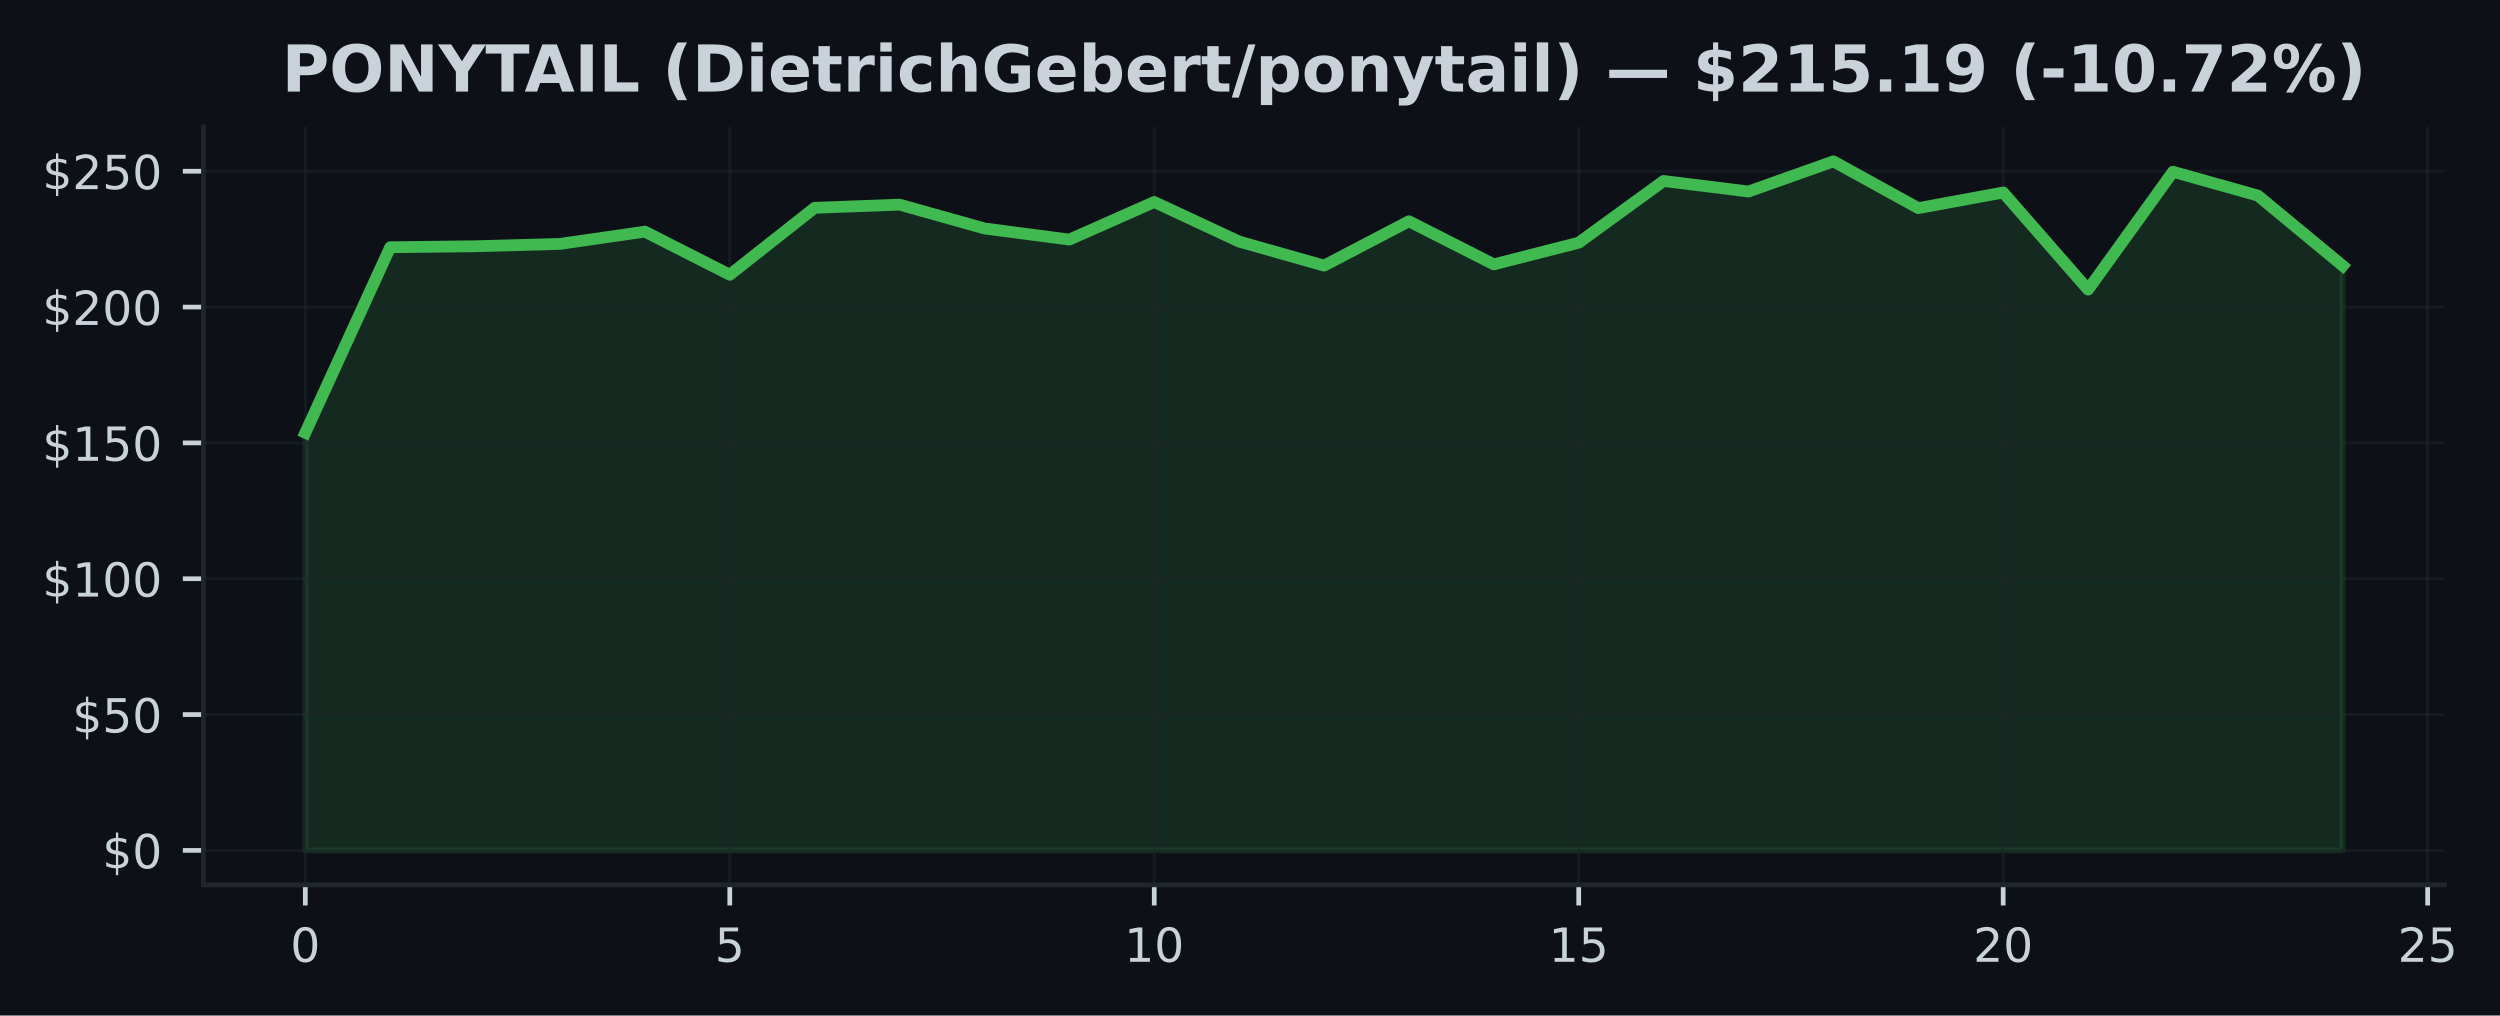
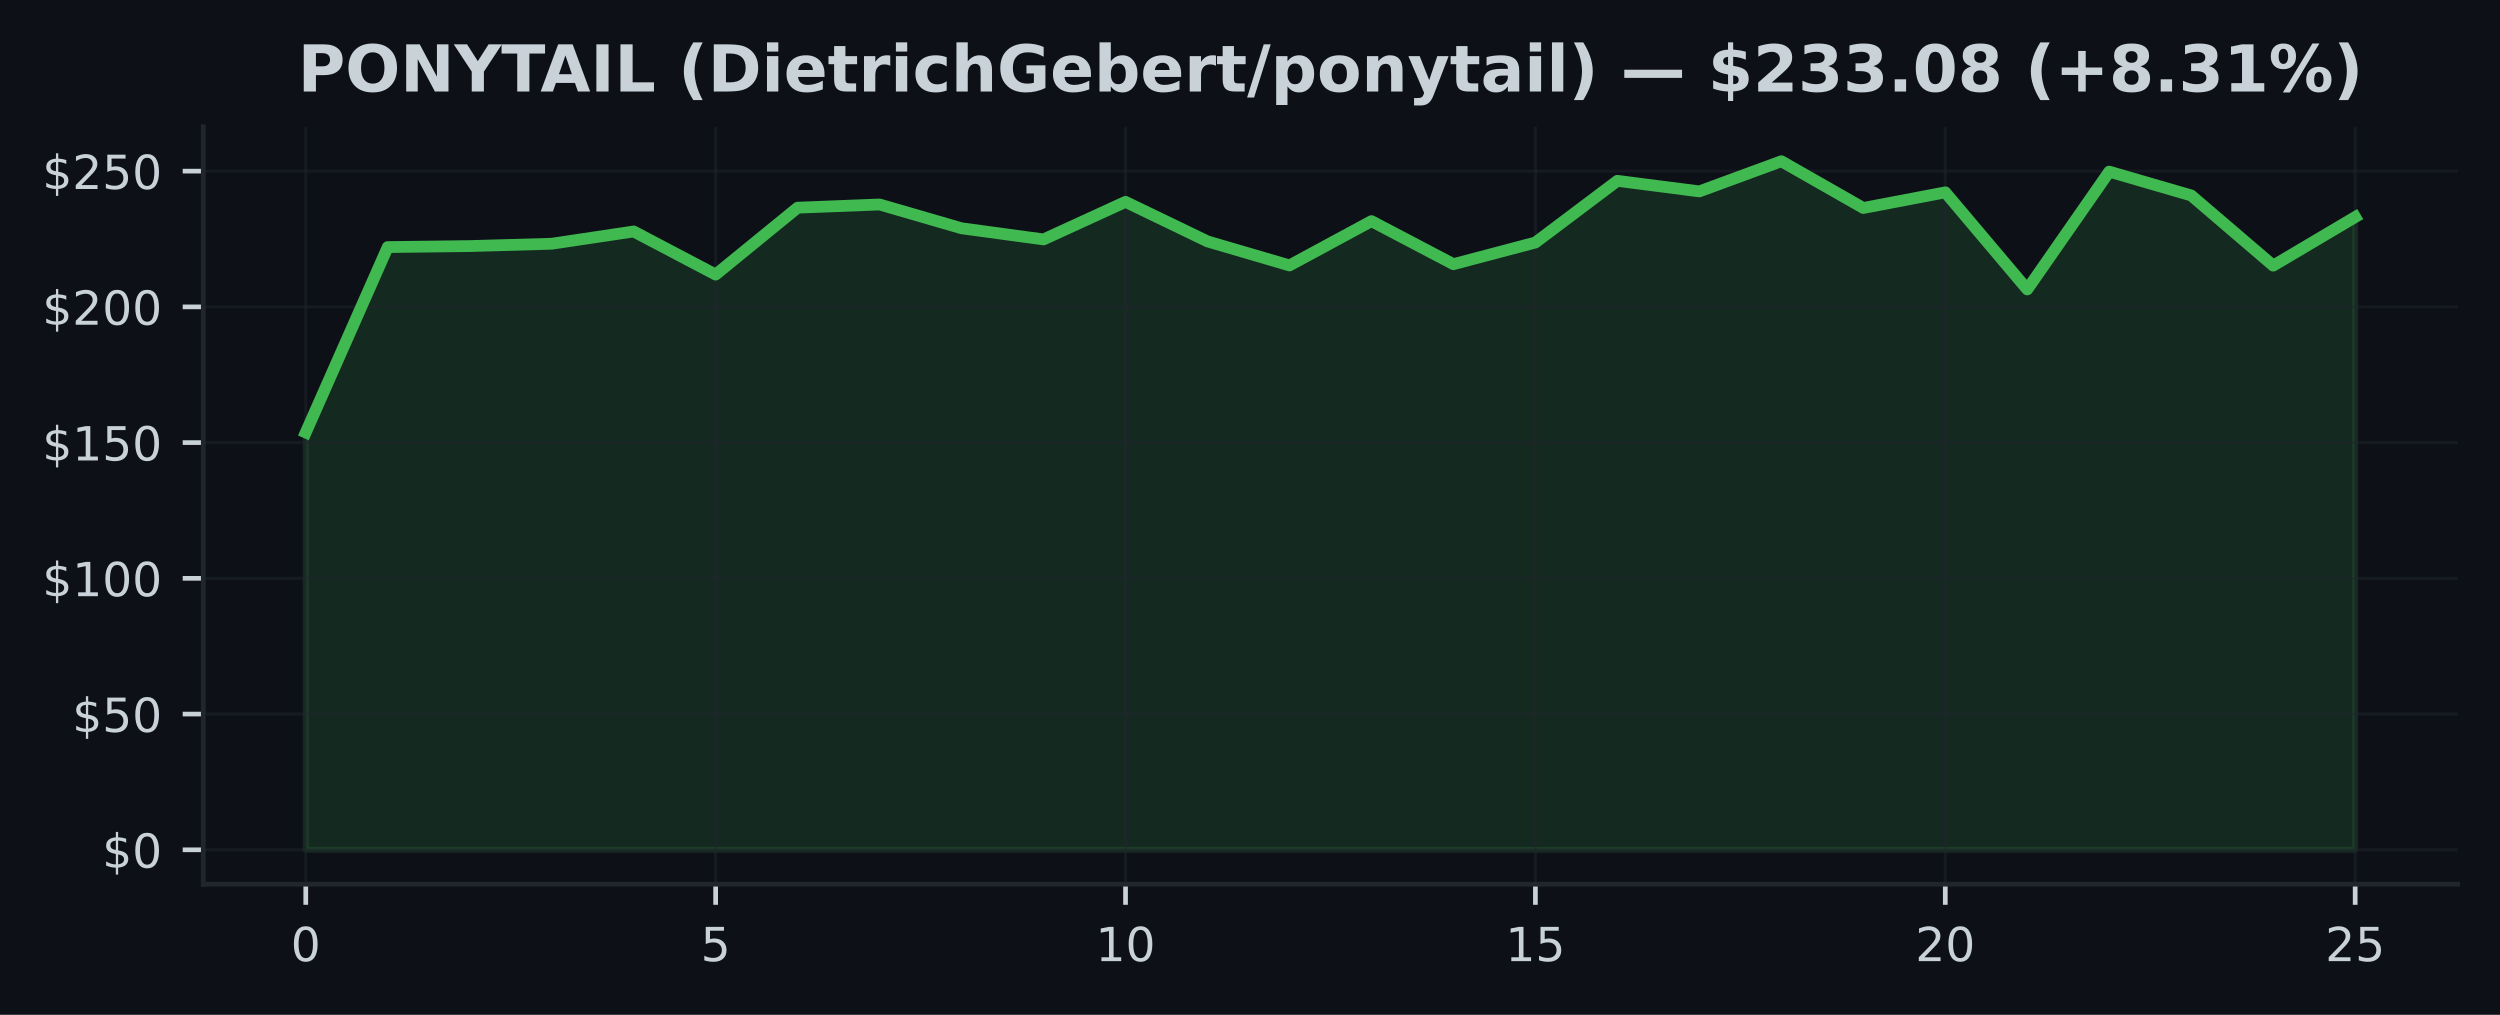
- <svg xmlns="http://www.w3.org/2000/svg" xmlns:xlink="http://www.w3.org/1999/xlink" width="424.702pt" height="172.518pt" viewBox="0 0 424.702 172.518" version="1.1">
+ <svg xmlns="http://www.w3.org/2000/svg" xmlns:xlink="http://www.w3.org/1999/xlink" width="425pt" height="172.518pt" viewBox="0 0 425 172.518" version="1.1">
  <defs>
    <style type="text/css">*{stroke-linejoin: round; stroke-linecap: butt}</style>
  </defs>
  <g id="figure_1">
    <g id="patch_1">
-       <path d="M 0 172.518  L 424.702 172.518  L 424.702 0  L 0 0  z " style="fill: #0d1117" />
+       <path d="M 0 172.518  L 425 172.518  L 425 0  L 0 0  z " style="fill: #0d1117" />
    </g>
    <g id="axes_1">
      <g id="patch_2">
-         <path d="M 34.56 150.318  L 415.296 150.318  L 415.296 21.558  L 34.56 21.558  z " style="fill: #0d1117" />
+         <path d="M 34.56 150.318  L 417.8 150.318  L 417.8 21.558  L 34.56 21.558  z " style="fill: #0d1117" />
      </g>
      <g id="FillBetweenPolyCollection_1">
        <defs>
-           <path id="mb398bb472a" d="M 51.866 -28.053  L 51.866 -98.994  L 66.288 -130.515  L 80.71 -130.685  L 95.132 -131.082  L 109.554 -133.168  L 123.975 -125.84  L 138.397 -137.211  L 152.819 -137.756  L 167.241 -133.708  L 181.663 -131.816  L 196.085 -138.203  L 210.506 -131.479  L 224.928 -127.395  L 239.35 -134.927  L 253.772 -127.607  L 268.194 -131.29  L 282.616 -141.775  L 297.037 -139.98  L 311.459 -145.107  L 325.881 -137.16  L 340.303 -139.818  L 354.725 -123.32  L 369.147 -143.34  L 383.568 -139.292  L 397.99 -127.363  L 397.99 -28.053  L 397.99 -28.053  L 383.568 -28.053  L 369.147 -28.053  L 354.725 -28.053  L 340.303 -28.053  L 325.881 -28.053  L 311.459 -28.053  L 297.037 -28.053  L 282.616 -28.053  L 268.194 -28.053  L 253.772 -28.053  L 239.35 -28.053  L 224.928 -28.053  L 210.506 -28.053  L 196.085 -28.053  L 181.663 -28.053  L 167.241 -28.053  L 152.819 -28.053  L 138.397 -28.053  L 123.975 -28.053  L 109.554 -28.053  L 95.132 -28.053  L 80.71 -28.053  L 66.288 -28.053  L 51.866 -28.053  z " style="stroke: #3fb950; stroke-opacity: 0.15" />
+           <path id="ma2fe8110a2" d="M 51.98 -28.053  L 51.98 -98.994  L 65.916 -130.515  L 79.852 -130.685  L 93.788 -131.082  L 107.724 -133.168  L 121.66 -125.84  L 135.596 -137.211  L 149.532 -137.756  L 163.468 -133.708  L 177.404 -131.816  L 191.34 -138.203  L 205.276 -131.479  L 219.212 -127.395  L 233.148 -134.927  L 247.084 -127.607  L 261.02 -131.29  L 274.956 -141.775  L 288.892 -139.98  L 302.828 -145.107  L 316.764 -137.16  L 330.7 -139.818  L 344.636 -123.32  L 358.572 -143.34  L 372.508 -139.292  L 386.444 -127.363  L 400.38 -135.619  L 400.38 -28.053  L 400.38 -28.053  L 386.444 -28.053  L 372.508 -28.053  L 358.572 -28.053  L 344.636 -28.053  L 330.7 -28.053  L 316.764 -28.053  L 302.828 -28.053  L 288.892 -28.053  L 274.956 -28.053  L 261.02 -28.053  L 247.084 -28.053  L 233.148 -28.053  L 219.212 -28.053  L 205.276 -28.053  L 191.34 -28.053  L 177.404 -28.053  L 163.468 -28.053  L 149.532 -28.053  L 135.596 -28.053  L 121.66 -28.053  L 107.724 -28.053  L 93.788 -28.053  L 79.852 -28.053  L 65.916 -28.053  L 51.98 -28.053  z " style="stroke: #3fb950; stroke-opacity: 0.15" />
        </defs>
-         <g clip-path="url(#pd5ff53cd64)">
-           <use xlink:href="#mb398bb472a" x="0" y="172.518" style="fill: #3fb950; fill-opacity: 0.15; stroke: #3fb950; stroke-opacity: 0.15" />
+         <g clip-path="url(#p211e95f06f)">
+           <use xlink:href="#ma2fe8110a2" x="0" y="172.518" style="fill: #3fb950; fill-opacity: 0.15; stroke: #3fb950; stroke-opacity: 0.15" />
        </g>
      </g>
      <g id="matplotlib.axis_1">
        <g id="xtick_1">
          <g id="line2d_1">
-             <path d="M 51.866 150.318  L 51.866 21.558  " clip-path="url(#pd5ff53cd64)" style="fill: none; stroke: #21262d; stroke-opacity: 0.5; stroke-width: 0.5; stroke-linecap: square" />
+             <path d="M 51.98 150.318  L 51.98 21.558  " clip-path="url(#p211e95f06f)" style="fill: none; stroke: #21262d; stroke-opacity: 0.5; stroke-width: 0.5; stroke-linecap: square" />
          </g>
          <g id="line2d_2">
            <defs>
-               <path id="m4cfec2825e" d="M 0 0  L 0 3.5  " style="stroke: #c9d1d9; stroke-width: 0.8" />
+               <path id="m770088b893" d="M 0 0  L 0 3.5  " style="stroke: #c9d1d9; stroke-width: 0.8" />
            </defs>
            <g>
-               <use xlink:href="#m4cfec2825e" x="51.866" y="150.318" style="fill: #c9d1d9; stroke: #c9d1d9; stroke-width: 0.8" />
+               <use xlink:href="#m770088b893" x="51.98" y="150.318" style="fill: #c9d1d9; stroke: #c9d1d9; stroke-width: 0.8" />
            </g>
          </g>
          <g id="text_1">
-             <g style="fill: #c9d1d9" transform="translate(49.3212 163.3964) scale(0.08 -0.08)">
+             <g style="fill: #c9d1d9" transform="translate(49.435 163.3964) scale(0.08 -0.08)">
              <defs>
                <path id="DejaVuSans-13" d="M 2034 4250  Q 1547 4250 1301 3770  Q 1056 3291 1056 2328  Q 1056 1369 1301 889  Q 1547 409 2034 409  Q 2525 409 2770 889  Q 3016 1369 3016 2328  Q 3016 3291 2770 3770  Q 2525 4250 2034 4250  z M 2034 4750  Q 2819 4750 3233 4129  Q 3647 3509 3647 2328  Q 3647 1150 3233 529  Q 2819 -91 2034 -91  Q 1250 -91 836 529  Q 422 1150 422 2328  Q 422 3509 836 4129  Q 1250 4750 2034 4750  z " transform="scale(0.015625)" />
              </defs>
              <use xlink:href="#DejaVuSans-13" />
            </g>
          </g>
        </g>
        <g id="xtick_2">
          <g id="line2d_3">
-             <path d="M 123.975 150.318  L 123.975 21.558  " clip-path="url(#pd5ff53cd64)" style="fill: none; stroke: #21262d; stroke-opacity: 0.5; stroke-width: 0.5; stroke-linecap: square" />
+             <path d="M 121.66 150.318  L 121.66 21.558  " clip-path="url(#p211e95f06f)" style="fill: none; stroke: #21262d; stroke-opacity: 0.5; stroke-width: 0.5; stroke-linecap: square" />
          </g>
          <g id="line2d_4">
            <g>
-               <use xlink:href="#m4cfec2825e" x="123.975" y="150.318" style="fill: #c9d1d9; stroke: #c9d1d9; stroke-width: 0.8" />
+               <use xlink:href="#m770088b893" x="121.66" y="150.318" style="fill: #c9d1d9; stroke: #c9d1d9; stroke-width: 0.8" />
            </g>
          </g>
          <g id="text_2">
-             <g style="fill: #c9d1d9" transform="translate(121.4304 163.3964) scale(0.08 -0.08)">
+             <g style="fill: #c9d1d9" transform="translate(119.115 163.3964) scale(0.08 -0.08)">
              <defs>
                <path id="DejaVuSans-18" d="M 691 4666  L 3169 4666  L 3169 4134  L 1269 4134  L 1269 2991  Q 1406 3038 1543 3061  Q 1681 3084 1819 3084  Q 2600 3084 3056 2656  Q 3513 2228 3513 1497  Q 3513 744 3044 326  Q 2575 -91 1722 -91  Q 1428 -91 1123 -41  Q 819 9 494 109  L 494 744  Q 775 591 1075 516  Q 1375 441 1709 441  Q 2250 441 2565 725  Q 2881 1009 2881 1497  Q 2881 1984 2565 2268  Q 2250 2553 1709 2553  Q 1456 2553 1204 2497  Q 953 2441 691 2322  L 691 4666  z " transform="scale(0.015625)" />
              </defs>
              <use xlink:href="#DejaVuSans-18" />
            </g>
          </g>
        </g>
        <g id="xtick_3">
          <g id="line2d_5">
-             <path d="M 196.085 150.318  L 196.085 21.558  " clip-path="url(#pd5ff53cd64)" style="fill: none; stroke: #21262d; stroke-opacity: 0.5; stroke-width: 0.5; stroke-linecap: square" />
+             <path d="M 191.34 150.318  L 191.34 21.558  " clip-path="url(#p211e95f06f)" style="fill: none; stroke: #21262d; stroke-opacity: 0.5; stroke-width: 0.5; stroke-linecap: square" />
          </g>
          <g id="line2d_6">
            <g>
-               <use xlink:href="#m4cfec2825e" x="196.085" y="150.318" style="fill: #c9d1d9; stroke: #c9d1d9; stroke-width: 0.8" />
+               <use xlink:href="#m770088b893" x="191.34" y="150.318" style="fill: #c9d1d9; stroke: #c9d1d9; stroke-width: 0.8" />
            </g>
          </g>
          <g id="text_3">
-             <g style="fill: #c9d1d9" transform="translate(190.9945 163.3964) scale(0.08 -0.08)">
+             <g style="fill: #c9d1d9" transform="translate(186.25 163.3964) scale(0.08 -0.08)">
              <defs>
                <path id="DejaVuSans-14" d="M 794 531  L 1825 531  L 1825 4091  L 703 3866  L 703 4441  L 1819 4666  L 2450 4666  L 2450 531  L 3481 531  L 3481 0  L 794 0  L 794 531  z " transform="scale(0.015625)" />
              </defs>
              <use xlink:href="#DejaVuSans-14" />
              <use xlink:href="#DejaVuSans-13" transform="translate(63.625 0)" />
            </g>
          </g>
        </g>
        <g id="xtick_4">
          <g id="line2d_7">
-             <path d="M 268.194 150.318  L 268.194 21.558  " clip-path="url(#pd5ff53cd64)" style="fill: none; stroke: #21262d; stroke-opacity: 0.5; stroke-width: 0.5; stroke-linecap: square" />
+             <path d="M 261.02 150.318  L 261.02 21.558  " clip-path="url(#p211e95f06f)" style="fill: none; stroke: #21262d; stroke-opacity: 0.5; stroke-width: 0.5; stroke-linecap: square" />
          </g>
          <g id="line2d_8">
            <g>
-               <use xlink:href="#m4cfec2825e" x="268.194" y="150.318" style="fill: #c9d1d9; stroke: #c9d1d9; stroke-width: 0.8" />
+               <use xlink:href="#m770088b893" x="261.02" y="150.318" style="fill: #c9d1d9; stroke: #c9d1d9; stroke-width: 0.8" />
            </g>
          </g>
          <g id="text_4">
-             <g style="fill: #c9d1d9" transform="translate(263.1037 163.3964) scale(0.08 -0.08)">
+             <g style="fill: #c9d1d9" transform="translate(255.93 163.3964) scale(0.08 -0.08)">
              <use xlink:href="#DejaVuSans-14" />
              <use xlink:href="#DejaVuSans-18" transform="translate(63.625 0)" />
            </g>
          </g>
        </g>
        <g id="xtick_5">
          <g id="line2d_9">
-             <path d="M 340.303 150.318  L 340.303 21.558  " clip-path="url(#pd5ff53cd64)" style="fill: none; stroke: #21262d; stroke-opacity: 0.5; stroke-width: 0.5; stroke-linecap: square" />
+             <path d="M 330.7 150.318  L 330.7 21.558  " clip-path="url(#p211e95f06f)" style="fill: none; stroke: #21262d; stroke-opacity: 0.5; stroke-width: 0.5; stroke-linecap: square" />
          </g>
          <g id="line2d_10">
            <g>
-               <use xlink:href="#m4cfec2825e" x="340.303" y="150.318" style="fill: #c9d1d9; stroke: #c9d1d9; stroke-width: 0.8" />
+               <use xlink:href="#m770088b893" x="330.7" y="150.318" style="fill: #c9d1d9; stroke: #c9d1d9; stroke-width: 0.8" />
            </g>
          </g>
          <g id="text_5">
-             <g style="fill: #c9d1d9" transform="translate(335.2128 163.3964) scale(0.08 -0.08)">
+             <g style="fill: #c9d1d9" transform="translate(325.61 163.3964) scale(0.08 -0.08)">
              <defs>
                <path id="DejaVuSans-15" d="M 1228 531  L 3431 531  L 3431 0  L 469 0  L 469 531  Q 828 903 1448 1529  Q 2069 2156 2228 2338  Q 2531 2678 2651 2914  Q 2772 3150 2772 3378  Q 2772 3750 2511 3984  Q 2250 4219 1831 4219  Q 1534 4219 1204 4116  Q 875 4013 500 3803  L 500 4441  Q 881 4594 1212 4672  Q 1544 4750 1819 4750  Q 2544 4750 2975 4387  Q 3406 4025 3406 3419  Q 3406 3131 3298 2873  Q 3191 2616 2906 2266  Q 2828 2175 2409 1742  Q 1991 1309 1228 531  z " transform="scale(0.015625)" />
              </defs>
              <use xlink:href="#DejaVuSans-15" />
              <use xlink:href="#DejaVuSans-13" transform="translate(63.625 0)" />
            </g>
          </g>
        </g>
        <g id="xtick_6">
          <g id="line2d_11">
-             <path d="M 412.412 150.318  L 412.412 21.558  " clip-path="url(#pd5ff53cd64)" style="fill: none; stroke: #21262d; stroke-opacity: 0.5; stroke-width: 0.5; stroke-linecap: square" />
+             <path d="M 400.38 150.318  L 400.38 21.558  " clip-path="url(#p211e95f06f)" style="fill: none; stroke: #21262d; stroke-opacity: 0.5; stroke-width: 0.5; stroke-linecap: square" />
          </g>
          <g id="line2d_12">
            <g>
-               <use xlink:href="#m4cfec2825e" x="412.412" y="150.318" style="fill: #c9d1d9; stroke: #c9d1d9; stroke-width: 0.8" />
+               <use xlink:href="#m770088b893" x="400.38" y="150.318" style="fill: #c9d1d9; stroke: #c9d1d9; stroke-width: 0.8" />
            </g>
          </g>
          <g id="text_6">
-             <g style="fill: #c9d1d9" transform="translate(407.322 163.3964) scale(0.08 -0.08)">
+             <g style="fill: #c9d1d9" transform="translate(395.29 163.3964) scale(0.08 -0.08)">
              <use xlink:href="#DejaVuSans-15" />
              <use xlink:href="#DejaVuSans-18" transform="translate(63.625 0)" />
            </g>
          </g>
        </g>
      </g>
      <g id="matplotlib.axis_2">
        <g id="ytick_1">
          <g id="line2d_13">
-             <path d="M 34.56 144.466  L 415.296 144.466  " clip-path="url(#pd5ff53cd64)" style="fill: none; stroke: #21262d; stroke-opacity: 0.5; stroke-width: 0.5; stroke-linecap: square" />
+             <path d="M 34.56 144.466  L 417.8 144.466  " clip-path="url(#p211e95f06f)" style="fill: none; stroke: #21262d; stroke-opacity: 0.5; stroke-width: 0.5; stroke-linecap: square" />
          </g>
          <g id="line2d_14">
            <defs>
-               <path id="mc5ce9ca062" d="M 0 0  L -3.5 0  " style="stroke: #c9d1d9; stroke-width: 0.8" />
+               <path id="m7b5a1f2871" d="M 0 0  L -3.5 0  " style="stroke: #c9d1d9; stroke-width: 0.8" />
            </defs>
            <g>
-               <use xlink:href="#mc5ce9ca062" x="34.56" y="144.466" style="fill: #c9d1d9; stroke: #c9d1d9; stroke-width: 0.8" />
+               <use xlink:href="#m7b5a1f2871" x="34.56" y="144.466" style="fill: #c9d1d9; stroke: #c9d1d9; stroke-width: 0.8" />
            </g>
          </g>
          <g id="text_7">
            <g style="fill: #c9d1d9" transform="translate(17.38 147.5049) scale(0.08 -0.08)">
              <defs>
                <path id="DejaVuSans-7" d="M 2163 -941  L 1850 -941  L 1847 0  Q 1519 6 1191 76  Q 863 147 531 288  L 531 850  Q 850 650 1176 548  Q 1503 447 1850 444  L 1850 1869  Q 1159 1981 845 2250  Q 531 2519 531 2988  Q 531 3497 872 3790  Q 1213 4084 1850 4128  L 1850 4863  L 2163 4863  L 2163 4138  Q 2453 4125 2725 4076  Q 2997 4028 3256 3944  L 3256 3397  Q 2997 3528 2723 3600  Q 2450 3672 2163 3684  L 2163 2350  Q 2872 2241 3206 1959  Q 3541 1678 3541 1191  Q 3541 663 3186 358  Q 2831 53 2163 6  L 2163 -941  z M 1850 2406  L 1850 3688  Q 1488 3647 1297 3481  Q 1106 3316 1106 3041  Q 1106 2772 1282 2622  Q 1459 2472 1850 2406  z M 2163 1806  L 2163 453  Q 2559 506 2761 678  Q 2963 850 2963 1131  Q 2963 1406 2770 1568  Q 2578 1731 2163 1806  z " transform="scale(0.015625)" />
              </defs>
              <use xlink:href="#DejaVuSans-7" />
              <use xlink:href="#DejaVuSans-13" transform="translate(63.625 0)" />
            </g>
          </g>
        </g>
        <g id="ytick_2">
          <g id="line2d_15">
-             <path d="M 34.56 121.391  L 415.296 121.391  " clip-path="url(#pd5ff53cd64)" style="fill: none; stroke: #21262d; stroke-opacity: 0.5; stroke-width: 0.5; stroke-linecap: square" />
+             <path d="M 34.56 121.391  L 417.8 121.391  " clip-path="url(#p211e95f06f)" style="fill: none; stroke: #21262d; stroke-opacity: 0.5; stroke-width: 0.5; stroke-linecap: square" />
          </g>
          <g id="line2d_16">
            <g>
-               <use xlink:href="#mc5ce9ca062" x="34.56" y="121.391" style="fill: #c9d1d9; stroke: #c9d1d9; stroke-width: 0.8" />
+               <use xlink:href="#m7b5a1f2871" x="34.56" y="121.391" style="fill: #c9d1d9; stroke: #c9d1d9; stroke-width: 0.8" />
            </g>
          </g>
          <g id="text_8">
            <g style="fill: #c9d1d9" transform="translate(12.29 124.43) scale(0.08 -0.08)">
              <use xlink:href="#DejaVuSans-7" />
              <use xlink:href="#DejaVuSans-18" transform="translate(63.625 0)" />
              <use xlink:href="#DejaVuSans-13" transform="translate(127.25 0)" />
            </g>
          </g>
        </g>
        <g id="ytick_3">
          <g id="line2d_17">
-             <path d="M 34.56 98.316  L 415.296 98.316  " clip-path="url(#pd5ff53cd64)" style="fill: none; stroke: #21262d; stroke-opacity: 0.5; stroke-width: 0.5; stroke-linecap: square" />
+             <path d="M 34.56 98.316  L 417.8 98.316  " clip-path="url(#p211e95f06f)" style="fill: none; stroke: #21262d; stroke-opacity: 0.5; stroke-width: 0.5; stroke-linecap: square" />
          </g>
          <g id="line2d_18">
            <g>
-               <use xlink:href="#mc5ce9ca062" x="34.56" y="98.316" style="fill: #c9d1d9; stroke: #c9d1d9; stroke-width: 0.8" />
+               <use xlink:href="#m7b5a1f2871" x="34.56" y="98.316" style="fill: #c9d1d9; stroke: #c9d1d9; stroke-width: 0.8" />
            </g>
          </g>
          <g id="text_9">
            <g style="fill: #c9d1d9" transform="translate(7.2 101.3551) scale(0.08 -0.08)">
              <use xlink:href="#DejaVuSans-7" />
              <use xlink:href="#DejaVuSans-14" transform="translate(63.625 0)" />
              <use xlink:href="#DejaVuSans-13" transform="translate(127.25 0)" />
              <use xlink:href="#DejaVuSans-13" transform="translate(190.875 0)" />
            </g>
          </g>
        </g>
        <g id="ytick_4">
          <g id="line2d_19">
-             <path d="M 34.56 75.241  L 415.296 75.241  " clip-path="url(#pd5ff53cd64)" style="fill: none; stroke: #21262d; stroke-opacity: 0.5; stroke-width: 0.5; stroke-linecap: square" />
+             <path d="M 34.56 75.241  L 417.8 75.241  " clip-path="url(#p211e95f06f)" style="fill: none; stroke: #21262d; stroke-opacity: 0.5; stroke-width: 0.5; stroke-linecap: square" />
          </g>
          <g id="line2d_20">
            <g>
-               <use xlink:href="#mc5ce9ca062" x="34.56" y="75.241" style="fill: #c9d1d9; stroke: #c9d1d9; stroke-width: 0.8" />
+               <use xlink:href="#m7b5a1f2871" x="34.56" y="75.241" style="fill: #c9d1d9; stroke: #c9d1d9; stroke-width: 0.8" />
            </g>
          </g>
          <g id="text_10">
            <g style="fill: #c9d1d9" transform="translate(7.2 78.28011) scale(0.08 -0.08)">
              <use xlink:href="#DejaVuSans-7" />
              <use xlink:href="#DejaVuSans-14" transform="translate(63.625 0)" />
              <use xlink:href="#DejaVuSans-18" transform="translate(127.25 0)" />
              <use xlink:href="#DejaVuSans-13" transform="translate(190.875 0)" />
            </g>
          </g>
        </g>
        <g id="ytick_5">
          <g id="line2d_21">
-             <path d="M 34.56 52.166  L 415.296 52.166  " clip-path="url(#pd5ff53cd64)" style="fill: none; stroke: #21262d; stroke-opacity: 0.5; stroke-width: 0.5; stroke-linecap: square" />
+             <path d="M 34.56 52.166  L 417.8 52.166  " clip-path="url(#p211e95f06f)" style="fill: none; stroke: #21262d; stroke-opacity: 0.5; stroke-width: 0.5; stroke-linecap: square" />
          </g>
          <g id="line2d_22">
            <g>
-               <use xlink:href="#mc5ce9ca062" x="34.56" y="52.166" style="fill: #c9d1d9; stroke: #c9d1d9; stroke-width: 0.8" />
+               <use xlink:href="#m7b5a1f2871" x="34.56" y="52.166" style="fill: #c9d1d9; stroke: #c9d1d9; stroke-width: 0.8" />
            </g>
          </g>
          <g id="text_11">
            <g style="fill: #c9d1d9" transform="translate(7.2 55.20518) scale(0.08 -0.08)">
              <use xlink:href="#DejaVuSans-7" />
              <use xlink:href="#DejaVuSans-15" transform="translate(63.625 0)" />
              <use xlink:href="#DejaVuSans-13" transform="translate(127.25 0)" />
              <use xlink:href="#DejaVuSans-13" transform="translate(190.875 0)" />
            </g>
          </g>
        </g>
        <g id="ytick_6">
          <g id="line2d_23">
-             <path d="M 34.56 29.091  L 415.296 29.091  " clip-path="url(#pd5ff53cd64)" style="fill: none; stroke: #21262d; stroke-opacity: 0.5; stroke-width: 0.5; stroke-linecap: square" />
+             <path d="M 34.56 29.091  L 417.8 29.091  " clip-path="url(#p211e95f06f)" style="fill: none; stroke: #21262d; stroke-opacity: 0.5; stroke-width: 0.5; stroke-linecap: square" />
          </g>
          <g id="line2d_24">
            <g>
-               <use xlink:href="#mc5ce9ca062" x="34.56" y="29.091" style="fill: #c9d1d9; stroke: #c9d1d9; stroke-width: 0.8" />
+               <use xlink:href="#m7b5a1f2871" x="34.56" y="29.091" style="fill: #c9d1d9; stroke: #c9d1d9; stroke-width: 0.8" />
            </g>
          </g>
          <g id="text_12">
            <g style="fill: #c9d1d9" transform="translate(7.2 32.13024) scale(0.08 -0.08)">
              <use xlink:href="#DejaVuSans-7" />
              <use xlink:href="#DejaVuSans-15" transform="translate(63.625 0)" />
              <use xlink:href="#DejaVuSans-18" transform="translate(127.25 0)" />
              <use xlink:href="#DejaVuSans-13" transform="translate(190.875 0)" />
            </g>
          </g>
        </g>
      </g>
      <g id="line2d_25">
-         <path d="M 51.866 73.524  L 66.288 42.004  L 80.71 41.833  L 95.132 41.436  L 109.554 39.35  L 123.975 46.679  L 138.397 35.307  L 152.819 34.763  L 167.241 38.81  L 181.663 40.702  L 196.085 34.315  L 210.506 41.039  L 224.928 45.123  L 239.35 37.592  L 253.772 44.911  L 268.194 41.228  L 282.616 30.743  L 297.037 32.538  L 311.459 27.411  L 325.881 35.358  L 340.303 32.7  L 354.725 49.198  L 369.147 29.179  L 383.568 33.226  L 397.99 45.156  " clip-path="url(#pd5ff53cd64)" style="fill: none; stroke: #3fb950; stroke-width: 2; stroke-linecap: square" />
+         <path d="M 51.98 73.524  L 65.916 42.004  L 79.852 41.833  L 93.788 41.436  L 107.724 39.35  L 121.66 46.679  L 135.596 35.307  L 149.532 34.763  L 163.468 38.81  L 177.404 40.702  L 191.34 34.315  L 205.276 41.039  L 219.212 45.123  L 233.148 37.592  L 247.084 44.911  L 261.02 41.228  L 274.956 30.743  L 288.892 32.538  L 302.828 27.411  L 316.764 35.358  L 330.7 32.7  L 344.636 49.198  L 358.572 29.179  L 372.508 33.226  L 386.444 45.156  L 400.38 36.899  " clip-path="url(#p211e95f06f)" style="fill: none; stroke: #3fb950; stroke-width: 2; stroke-linecap: square" />
      </g>
      <g id="patch_3">
        <path d="M 34.56 150.318  L 34.56 21.558  " style="fill: none; stroke: #21262d; stroke-width: 0.8; stroke-linejoin: miter; stroke-linecap: square" />
      </g>
      <g id="patch_4">
-         <path d="M 34.56 150.318  L 415.296 150.318  " style="fill: none; stroke: #21262d; stroke-width: 0.8; stroke-linejoin: miter; stroke-linecap: square" />
+         <path d="M 34.56 150.318  L 417.8 150.318  " style="fill: none; stroke: #21262d; stroke-width: 0.8; stroke-linejoin: miter; stroke-linecap: square" />
      </g>
      <g id="text_13">
-         <g style="fill: #c9d1d9" transform="translate(47.87631 15.55828) scale(0.11 -0.11)">
+         <g style="fill: #c9d1d9" transform="translate(50.62859 15.55828) scale(0.11 -0.11)">
          <defs>
            <path id="DejaVuSans-Bold-33" d="M 588 4666  L 2584 4666  Q 3475 4666 3951 4270  Q 4428 3875 4428 3144  Q 4428 2409 3951 2014  Q 3475 1619 2584 1619  L 1791 1619  L 1791 0  L 588 0  L 588 4666  z M 1791 3794  L 1791 2491  L 2456 2491  Q 2806 2491 2997 2661  Q 3188 2831 3188 3144  Q 3188 3456 2997 3625  Q 2806 3794 2456 3794  L 1791 3794  z " transform="scale(0.015625)" />
            <path id="DejaVuSans-Bold-32" d="M 2719 3878  Q 2169 3878 1866 3472  Q 1563 3066 1563 2328  Q 1563 1594 1866 1187  Q 2169 781 2719 781  Q 3272 781 3575 1187  Q 3878 1594 3878 2328  Q 3878 3066 3575 3472  Q 3272 3878 2719 3878  z M 2719 4750  Q 3844 4750 4481 4106  Q 5119 3463 5119 2328  Q 5119 1197 4481 553  Q 3844 -91 2719 -91  Q 1597 -91 958 553  Q 319 1197 319 2328  Q 319 3463 958 4106  Q 1597 4750 2719 4750  z " transform="scale(0.015625)" />
            <path id="DejaVuSans-Bold-31" d="M 588 4666  L 1931 4666  L 3628 1466  L 3628 4666  L 4769 4666  L 4769 0  L 3425 0  L 1728 3200  L 1728 0  L 588 0  L 588 4666  z " transform="scale(0.015625)" />
            <path id="DejaVuSans-Bold-3c" d="M -63 4666  L 1253 4666  L 2316 3003  L 3378 4666  L 4697 4666  L 2919 1966  L 2919 0  L 1716 0  L 1716 1966  L -63 4666  z " transform="scale(0.015625)" />
            <path id="DejaVuSans-Bold-37" d="M 31 4666  L 4331 4666  L 4331 3756  L 2784 3756  L 2784 0  L 1581 0  L 1581 3756  L 31 3756  L 31 4666  z " transform="scale(0.015625)" />
            <path id="DejaVuSans-Bold-24" d="M 3419 850  L 1538 850  L 1241 0  L 31 0  L 1759 4666  L 3194 4666  L 4922 0  L 3713 0  L 3419 850  z M 1838 1716  L 3116 1716  L 2478 3572  L 1838 1716  z " transform="scale(0.015625)" />
            <path id="DejaVuSans-Bold-2c" d="M 588 4666  L 1791 4666  L 1791 0  L 588 0  L 588 4666  z " transform="scale(0.015625)" />
            <path id="DejaVuSans-Bold-2f" d="M 588 4666  L 1791 4666  L 1791 909  L 3903 909  L 3903 0  L 588 0  L 588 4666  z " transform="scale(0.015625)" />
            <path id="DejaVuSans-Bold-3" transform="scale(0.015625)" />
            <path id="DejaVuSans-Bold-b" d="M 2413 -844  L 1484 -844  Q 1006 -72 778 623  Q 550 1319 550 2003  Q 550 2688 779 3389  Q 1009 4091 1484 4856  L 2413 4856  Q 2013 4116 1813 3408  Q 1613 2700 1613 2009  Q 1613 1319 1811 609  Q 2009 -100 2413 -844  z " transform="scale(0.015625)" />
            <path id="DejaVuSans-Bold-27" d="M 1791 3756  L 1791 909  L 2222 909  Q 2959 909 3348 1275  Q 3738 1641 3738 2338  Q 3738 3031 3350 3393  Q 2963 3756 2222 3756  L 1791 3756  z M 588 4666  L 1856 4666  Q 2919 4666 3439 4514  Q 3959 4363 4331 4000  Q 4659 3684 4818 3271  Q 4978 2859 4978 2338  Q 4978 1809 4818 1395  Q 4659 981 4331 666  Q 3956 303 3431 151  Q 2906 0 1856 0  L 588 0  L 588 4666  z " transform="scale(0.015625)" />
            <path id="DejaVuSans-Bold-4c" d="M 538 3500  L 1656 3500  L 1656 0  L 538 0  L 538 3500  z M 538 4863  L 1656 4863  L 1656 3950  L 538 3950  L 538 4863  z " transform="scale(0.015625)" />
            <path id="DejaVuSans-Bold-48" d="M 4031 1759  L 4031 1441  L 1416 1441  Q 1456 1047 1700 850  Q 1944 653 2381 653  Q 2734 653 3104 758  Q 3475 863 3866 1075  L 3866 213  Q 3469 63 3072 -14  Q 2675 -91 2278 -91  Q 1328 -91 801 392  Q 275 875 275 1747  Q 275 2603 792 3093  Q 1309 3584 2216 3584  Q 3041 3584 3536 3087  Q 4031 2591 4031 1759  z M 2881 2131  Q 2881 2450 2695 2645  Q 2509 2841 2209 2841  Q 1884 2841 1681 2658  Q 1478 2475 1428 2131  L 2881 2131  z " transform="scale(0.015625)" />
            <path id="DejaVuSans-Bold-57" d="M 1759 4494  L 1759 3500  L 2913 3500  L 2913 2700  L 1759 2700  L 1759 1216  Q 1759 972 1856 886  Q 1953 800 2241 800  L 2816 800  L 2816 0  L 1856 0  Q 1194 0 917 276  Q 641 553 641 1216  L 641 2700  L 84 2700  L 84 3500  L 641 3500  L 641 4494  L 1759 4494  z " transform="scale(0.015625)" />
            <path id="DejaVuSans-Bold-55" d="M 3138 2547  Q 2991 2616 2845 2648  Q 2700 2681 2553 2681  Q 2122 2681 1889 2404  Q 1656 2128 1656 1613  L 1656 0  L 538 0  L 538 3500  L 1656 3500  L 1656 2925  Q 1872 3269 2151 3426  Q 2431 3584 2822 3584  Q 2878 3584 2943 3579  Q 3009 3575 3134 3559  L 3138 2547  z " transform="scale(0.015625)" />
            <path id="DejaVuSans-Bold-46" d="M 3366 3391  L 3366 2478  Q 3138 2634 2908 2709  Q 2678 2784 2431 2784  Q 1963 2784 1702 2511  Q 1441 2238 1441 1747  Q 1441 1256 1702 982  Q 1963 709 2431 709  Q 2694 709 2930 787  Q 3166 866 3366 1019  L 3366 103  Q 3103 6 2833 -42  Q 2563 -91 2291 -91  Q 1344 -91 809 395  Q 275 881 275 1747  Q 275 2613 809 3098  Q 1344 3584 2291 3584  Q 2566 3584 2833 3536  Q 3100 3488 3366 3391  z " transform="scale(0.015625)" />
            <path id="DejaVuSans-Bold-4b" d="M 4056 2131  L 4056 0  L 2931 0  L 2931 347  L 2931 1625  Q 2931 2084 2911 2256  Q 2891 2428 2841 2509  Q 2775 2619 2662 2680  Q 2550 2741 2406 2741  Q 2056 2741 1856 2470  Q 1656 2200 1656 1722  L 1656 0  L 538 0  L 538 4863  L 1656 4863  L 1656 2988  Q 1909 3294 2193 3439  Q 2478 3584 2822 3584  Q 3428 3584 3742 3212  Q 4056 2841 4056 2131  z " transform="scale(0.015625)" />
            <path id="DejaVuSans-Bold-2a" d="M 4781 347  Q 4331 128 3847 18  Q 3363 -91 2847 -91  Q 1681 -91 1000 561  Q 319 1213 319 2328  Q 319 3456 1012 4103  Q 1706 4750 2913 4750  Q 3378 4750 3804 4662  Q 4231 4575 4609 4403  L 4609 3438  Q 4219 3659 3833 3768  Q 3447 3878 3059 3878  Q 2341 3878 1952 3476  Q 1563 3075 1563 2328  Q 1563 1588 1938 1184  Q 2313 781 3003 781  Q 3191 781 3352 804  Q 3513 828 3641 878  L 3641 1784  L 2906 1784  L 2906 2591  L 4781 2591  L 4781 347  z " transform="scale(0.015625)" />
            <path id="DejaVuSans-Bold-45" d="M 2400 722  Q 2759 722 2948 984  Q 3138 1247 3138 1747  Q 3138 2247 2948 2509  Q 2759 2772 2400 2772  Q 2041 2772 1848 2508  Q 1656 2244 1656 1747  Q 1656 1250 1848 986  Q 2041 722 2400 722  z M 1656 2988  Q 1888 3294 2169 3439  Q 2450 3584 2816 3584  Q 3463 3584 3878 3070  Q 4294 2556 4294 1747  Q 4294 938 3878 423  Q 3463 -91 2816 -91  Q 2450 -91 2169 54  Q 1888 200 1656 506  L 1656 0  L 538 0  L 538 4863  L 1656 4863  L 1656 2988  z " transform="scale(0.015625)" />
            <path id="DejaVuSans-Bold-12" d="M 1644 4666  L 2338 4666  L 691 -594  L 0 -594  L 1644 4666  z " transform="scale(0.015625)" />
            <path id="DejaVuSans-Bold-53" d="M 1656 506  L 1656 -1331  L 538 -1331  L 538 3500  L 1656 3500  L 1656 2988  Q 1888 3294 2169 3439  Q 2450 3584 2816 3584  Q 3463 3584 3878 3070  Q 4294 2556 4294 1747  Q 4294 938 3878 423  Q 3463 -91 2816 -91  Q 2450 -91 2169 54  Q 1888 200 1656 506  z M 2400 2772  Q 2041 2772 1848 2508  Q 1656 2244 1656 1747  Q 1656 1250 1848 986  Q 2041 722 2400 722  Q 2759 722 2948 984  Q 3138 1247 3138 1747  Q 3138 2247 2948 2509  Q 2759 2772 2400 2772  z " transform="scale(0.015625)" />
            <path id="DejaVuSans-Bold-52" d="M 2203 2784  Q 1831 2784 1636 2517  Q 1441 2250 1441 1747  Q 1441 1244 1636 976  Q 1831 709 2203 709  Q 2569 709 2762 976  Q 2956 1244 2956 1747  Q 2956 2250 2762 2517  Q 2569 2784 2203 2784  z M 2203 3584  Q 3106 3584 3614 3096  Q 4122 2609 4122 1747  Q 4122 884 3614 396  Q 3106 -91 2203 -91  Q 1297 -91 786 396  Q 275 884 275 1747  Q 275 2609 786 3096  Q 1297 3584 2203 3584  z " transform="scale(0.015625)" />
            <path id="DejaVuSans-Bold-51" d="M 4056 2131  L 4056 0  L 2931 0  L 2931 347  L 2931 1631  Q 2931 2084 2911 2256  Q 2891 2428 2841 2509  Q 2775 2619 2662 2680  Q 2550 2741 2406 2741  Q 2056 2741 1856 2470  Q 1656 2200 1656 1722  L 1656 0  L 538 0  L 538 3500  L 1656 3500  L 1656 2988  Q 1909 3294 2193 3439  Q 2478 3584 2822 3584  Q 3428 3584 3742 3212  Q 4056 2841 4056 2131  z " transform="scale(0.015625)" />
            <path id="DejaVuSans-Bold-5c" d="M 78 3500  L 1197 3500  L 2138 1125  L 2938 3500  L 4056 3500  L 2584 -331  Q 2363 -916 2067 -1148  Q 1772 -1381 1288 -1381  L 641 -1381  L 641 -647  L 991 -647  Q 1275 -647 1404 -556  Q 1534 -466 1606 -231  L 1638 -134  L 78 3500  z " transform="scale(0.015625)" />
            <path id="DejaVuSans-Bold-44" d="M 2106 1575  Q 1756 1575 1579 1456  Q 1403 1338 1403 1106  Q 1403 894 1545 773  Q 1688 653 1941 653  Q 2256 653 2472 879  Q 2688 1106 2688 1447  L 2688 1575  L 2106 1575  z M 3816 1997  L 3816 0  L 2688 0  L 2688 519  Q 2463 200 2181 54  Q 1900 -91 1497 -91  Q 953 -91 614 226  Q 275 544 275 1050  Q 275 1666 698 1953  Q 1122 2241 2028 2241  L 2688 2241  L 2688 2328  Q 2688 2594 2478 2717  Q 2269 2841 1825 2841  Q 1466 2841 1156 2769  Q 847 2697 581 2553  L 581 3406  Q 941 3494 1303 3539  Q 1666 3584 2028 3584  Q 2975 3584 3395 3211  Q 3816 2838 3816 1997  z " transform="scale(0.015625)" />
            <path id="DejaVuSans-Bold-4f" d="M 538 4863  L 1656 4863  L 1656 0  L 538 0  L 538 4863  z " transform="scale(0.015625)" />
            <path id="DejaVuSans-Bold-c" d="M 513 -844  Q 913 -100 1113 609  Q 1313 1319 1313 2009  Q 1313 2700 1113 3408  Q 913 4116 513 4856  L 1441 4856  Q 1916 4091 2145 3389  Q 2375 2688 2375 2003  Q 2375 1319 2147 623  Q 1919 -72 1441 -844  L 513 -844  z " transform="scale(0.015625)" />
            <path id="DejaVuSans-Bold-af6" d="M 344 2156  L 6056 2156  L 6056 1350  L 344 1350  L 344 2156  z " transform="scale(0.015625)" />
            <path id="DejaVuSans-Bold-7" d="M 2484 -941  L 1978 -941  L 1975 0  Q 1584 16 1218 87  Q 853 159 506 288  L 506 1106  Q 866 922 1233 823  Q 1600 725 1978 713  L 1978 1684  L 1875 1703  Q 1128 1834 814 2115  Q 500 2397 500 2925  Q 500 3484 883 3798  Q 1266 4113 1975 4141  L 1978 4863  L 2484 4863  L 2484 4153  Q 2797 4128 3109 4075  Q 3422 4022 3738 3938  L 3738 3144  Q 3425 3275 3112 3348  Q 2800 3422 2484 3438  L 2484 2541  L 2584 2522  Q 3378 2397 3698 2105  Q 4019 1813 4019 1241  Q 4019 666 3637 358  Q 3256 50 2484 6  L 2484 -941  z M 1978 2613  L 1978 3428  Q 1756 3416 1623 3308  Q 1491 3200 1491 3034  Q 1491 2850 1612 2745  Q 1734 2641 1978 2613  z M 2484 1594  L 2484 725  Q 2756 728 2892 831  Q 3028 934 3028 1141  Q 3028 1353 2903 1458  Q 2778 1563 2484 1594  z " transform="scale(0.015625)" />
            <path id="DejaVuSans-Bold-15" d="M 1844 884  L 3897 884  L 3897 0  L 506 0  L 506 884  L 2209 2388  Q 2438 2594 2547 2791  Q 2656 2988 2656 3200  Q 2656 3528 2436 3728  Q 2216 3928 1850 3928  Q 1569 3928 1234 3808  Q 900 3688 519 3450  L 519 4475  Q 925 4609 1322 4679  Q 1719 4750 2100 4750  Q 2938 4750 3402 4381  Q 3866 4013 3866 3353  Q 3866 2972 3669 2642  Q 3472 2313 2841 1759  L 1844 884  z " transform="scale(0.015625)" />
+             <path id="DejaVuSans-Bold-16" d="M 2981 2516  Q 3453 2394 3698 2092  Q 3944 1791 3944 1325  Q 3944 631 3412 270  Q 2881 -91 1863 -91  Q 1503 -91 1142 -33  Q 781 25 428 141  L 428 1069  Q 766 900 1098 814  Q 1431 728 1753 728  Q 2231 728 2486 893  Q 2741 1059 2741 1369  Q 2741 1688 2480 1852  Q 2219 2016 1709 2016  L 1228 2016  L 1228 2791  L 1734 2791  Q 2188 2791 2409 2933  Q 2631 3075 2631 3366  Q 2631 3634 2415 3781  Q 2200 3928 1806 3928  Q 1516 3928 1219 3862  Q 922 3797 628 3669  L 628 4550  Q 984 4650 1334 4700  Q 1684 4750 2022 4750  Q 2931 4750 3382 4451  Q 3834 4153 3834 3553  Q 3834 3144 3618 2883  Q 3403 2622 2981 2516  z " transform="scale(0.015625)" />
+             <path id="DejaVuSans-Bold-11" d="M 653 1209  L 1778 1209  L 1778 0  L 653 0  L 653 1209  z " transform="scale(0.015625)" />
+             <path id="DejaVuSans-Bold-13" d="M 2944 2338  Q 2944 3213 2780 3570  Q 2616 3928 2228 3928  Q 1841 3928 1675 3570  Q 1509 3213 1509 2338  Q 1509 1453 1675 1090  Q 1841 728 2228 728  Q 2613 728 2778 1090  Q 2944 1453 2944 2338  z M 4147 2328  Q 4147 1169 3647 539  Q 3147 -91 2228 -91  Q 1306 -91 806 539  Q 306 1169 306 2328  Q 306 3491 806 4120  Q 1306 4750 2228 4750  Q 3147 4750 3647 4120  Q 4147 3491 4147 2328  z " transform="scale(0.015625)" />
+             <path id="DejaVuSans-Bold-1b" d="M 2228 2088  Q 1891 2088 1709 1903  Q 1528 1719 1528 1375  Q 1528 1031 1709 848  Q 1891 666 2228 666  Q 2563 666 2741 848  Q 2919 1031 2919 1375  Q 2919 1722 2741 1905  Q 2563 2088 2228 2088  z M 1350 2484  Q 925 2613 709 2878  Q 494 3144 494 3541  Q 494 4131 934 4440  Q 1375 4750 2228 4750  Q 3075 4750 3515 4442  Q 3956 4134 3956 3541  Q 3956 3144 3739 2878  Q 3522 2613 3097 2484  Q 3572 2353 3814 2058  Q 4056 1763 4056 1313  Q 4056 619 3595 264  Q 3134 -91 2228 -91  Q 1319 -91 855 264  Q 391 619 391 1313  Q 391 1763 633 2058  Q 875 2353 1350 2484  z M 1631 3419  Q 1631 3141 1786 2991  Q 1941 2841 2228 2841  Q 2509 2841 2662 2991  Q 2816 3141 2816 3419  Q 2816 3697 2662 3845  Q 2509 3994 2228 3994  Q 1941 3994 1786 3844  Q 1631 3694 1631 3419  z " transform="scale(0.015625)" />
+             <path id="DejaVuSans-Bold-e" d="M 3053 4013  L 3053 2375  L 4684 2375  L 4684 1638  L 3053 1638  L 3053 0  L 2309 0  L 2309 1638  L 678 1638  L 678 2375  L 2309 2375  L 2309 4013  L 3053 4013  z " transform="scale(0.015625)" />
            <path id="DejaVuSans-Bold-14" d="M 750 831  L 1813 831  L 1813 3847  L 722 3622  L 722 4441  L 1806 4666  L 2950 4666  L 2950 831  L 4013 831  L 4013 0  L 750 0  L 750 831  z " transform="scale(0.015625)" />
-             <path id="DejaVuSans-Bold-18" d="M 678 4666  L 3669 4666  L 3669 3781  L 1638 3781  L 1638 3059  Q 1775 3097 1914 3117  Q 2053 3138 2203 3138  Q 3056 3138 3531 2711  Q 4006 2284 4006 1522  Q 4006 766 3489 337  Q 2972 -91 2053 -91  Q 1656 -91 1267 -14  Q 878 63 494 219  L 494 1166  Q 875 947 1217 837  Q 1559 728 1863 728  Q 2300 728 2551 942  Q 2803 1156 2803 1522  Q 2803 1891 2551 2103  Q 2300 2316 1863 2316  Q 1603 2316 1309 2248  Q 1016 2181 678 2041  L 678 4666  z " transform="scale(0.015625)" />
-             <path id="DejaVuSans-Bold-11" d="M 653 1209  L 1778 1209  L 1778 0  L 653 0  L 653 1209  z " transform="scale(0.015625)" />
-             <path id="DejaVuSans-Bold-1c" d="M 641 103  L 641 966  Q 928 831 1190 764  Q 1453 697 1709 697  Q 2247 697 2547 995  Q 2847 1294 2900 1881  Q 2688 1725 2447 1647  Q 2206 1569 1925 1569  Q 1209 1569 770 1986  Q 331 2403 331 3084  Q 331 3838 820 4291  Q 1309 4744 2131 4744  Q 3044 4744 3544 4128  Q 4044 3513 4044 2388  Q 4044 1231 3459 570  Q 2875 -91 1856 -91  Q 1528 -91 1228 -42  Q 928 6 641 103  z M 2125 2350  Q 2441 2350 2600 2554  Q 2759 2759 2759 3169  Q 2759 3575 2600 3781  Q 2441 3988 2125 3988  Q 1809 3988 1650 3781  Q 1491 3575 1491 3169  Q 1491 2759 1650 2554  Q 1809 2350 2125 2350  z " transform="scale(0.015625)" />
-             <path id="DejaVuSans-Bold-10" d="M 347 2297  L 2309 2297  L 2309 1388  L 347 1388  L 347 2297  z " transform="scale(0.015625)" />
-             <path id="DejaVuSans-Bold-13" d="M 2944 2338  Q 2944 3213 2780 3570  Q 2616 3928 2228 3928  Q 1841 3928 1675 3570  Q 1509 3213 1509 2338  Q 1509 1453 1675 1090  Q 1841 728 2228 728  Q 2613 728 2778 1090  Q 2944 1453 2944 2338  z M 4147 2328  Q 4147 1169 3647 539  Q 3147 -91 2228 -91  Q 1306 -91 806 539  Q 306 1169 306 2328  Q 306 3491 806 4120  Q 1306 4750 2228 4750  Q 3147 4750 3647 4120  Q 4147 3491 4147 2328  z " transform="scale(0.015625)" />
-             <path id="DejaVuSans-Bold-1a" d="M 428 4666  L 3944 4666  L 3944 3988  L 2125 0  L 953 0  L 2675 3781  L 428 3781  L 428 4666  z " transform="scale(0.015625)" />
            <path id="DejaVuSans-Bold-8" d="M 4959 1925  Q 4738 1925 4616 1733  Q 4494 1541 4494 1184  Q 4494 825 4614 633  Q 4734 441 4959 441  Q 5184 441 5303 633  Q 5422 825 5422 1184  Q 5422 1541 5301 1733  Q 5181 1925 4959 1925  z M 4959 2450  Q 5541 2450 5875 2112  Q 6209 1775 6209 1184  Q 6209 594 5875 251  Q 5541 -91 4959 -91  Q 4378 -91 4042 251  Q 3706 594 3706 1184  Q 3706 1772 4042 2111  Q 4378 2450 4959 2450  z M 2094 -91  L 1403 -91  L 4319 4750  L 5013 4750  L 2094 -91  z M 1453 4750  Q 2034 4750 2367 4411  Q 2700 4072 2700 3481  Q 2700 2891 2367 2550  Q 2034 2209 1453 2209  Q 872 2209 539 2550  Q 206 2891 206 3481  Q 206 4072 539 4411  Q 872 4750 1453 4750  z M 1453 4225  Q 1228 4225 1106 4031  Q 984 3838 984 3481  Q 984 3122 1106 2926  Q 1228 2731 1453 2731  Q 1678 2731 1798 2926  Q 1919 3122 1919 3481  Q 1919 3838 1797 4031  Q 1675 4225 1453 4225  z " transform="scale(0.015625)" />
          </defs>
          <use xlink:href="#DejaVuSans-Bold-33" />
          <use xlink:href="#DejaVuSans-Bold-32" transform="translate(73.29688 0)" />
          <use xlink:href="#DejaVuSans-Bold-31" transform="translate(158.3125 0)" />
          <use xlink:href="#DejaVuSans-Bold-3c" transform="translate(242 0)" />
          <use xlink:href="#DejaVuSans-Bold-37" transform="translate(314.4062 0)" />
          <use xlink:href="#DejaVuSans-Bold-24" transform="translate(374.8594 0)" />
          <use xlink:href="#DejaVuSans-Bold-2c" transform="translate(452.25 0)" />
          <use xlink:href="#DejaVuSans-Bold-2f" transform="translate(489.4531 0)" />
          <use xlink:href="#DejaVuSans-Bold-3" transform="translate(553.1719 0)" />
          <use xlink:href="#DejaVuSans-Bold-b" transform="translate(587.9844 0)" />
          <use xlink:href="#DejaVuSans-Bold-27" transform="translate(633.6875 0)" />
          <use xlink:href="#DejaVuSans-Bold-4c" transform="translate(716.7031 0)" />
          <use xlink:href="#DejaVuSans-Bold-48" transform="translate(750.9844 0)" />
          <use xlink:href="#DejaVuSans-Bold-57" transform="translate(818.8125 0)" />
          <use xlink:href="#DejaVuSans-Bold-55" transform="translate(866.6094 0)" />
          <use xlink:href="#DejaVuSans-Bold-4c" transform="translate(915.9219 0)" />
          <use xlink:href="#DejaVuSans-Bold-46" transform="translate(950.2031 0)" />
          <use xlink:href="#DejaVuSans-Bold-4b" transform="translate(1009.484 0)" />
          <use xlink:href="#DejaVuSans-Bold-2a" transform="translate(1080.672 0)" />
          <use xlink:href="#DejaVuSans-Bold-48" transform="translate(1162.75 0)" />
          <use xlink:href="#DejaVuSans-Bold-45" transform="translate(1230.578 0)" />
          <use xlink:href="#DejaVuSans-Bold-48" transform="translate(1302.156 0)" />
          <use xlink:href="#DejaVuSans-Bold-55" transform="translate(1369.984 0)" />
          <use xlink:href="#DejaVuSans-Bold-57" transform="translate(1419.297 0)" />
          <use xlink:href="#DejaVuSans-Bold-12" transform="translate(1467.094 0)" />
          <use xlink:href="#DejaVuSans-Bold-53" transform="translate(1503.625 0)" />
          <use xlink:href="#DejaVuSans-Bold-52" transform="translate(1575.203 0)" />
          <use xlink:href="#DejaVuSans-Bold-51" transform="translate(1643.906 0)" />
          <use xlink:href="#DejaVuSans-Bold-5c" transform="translate(1715.094 0)" />
          <use xlink:href="#DejaVuSans-Bold-57" transform="translate(1780.281 0)" />
          <use xlink:href="#DejaVuSans-Bold-44" transform="translate(1828.078 0)" />
          <use xlink:href="#DejaVuSans-Bold-4c" transform="translate(1895.562 0)" />
          <use xlink:href="#DejaVuSans-Bold-4f" transform="translate(1929.844 0)" />
          <use xlink:href="#DejaVuSans-Bold-c" transform="translate(1964.125 0)" />
          <use xlink:href="#DejaVuSans-Bold-3" transform="translate(2009.828 0)" />
          <use xlink:href="#DejaVuSans-Bold-af6" transform="translate(2044.641 0)" />
          <use xlink:href="#DejaVuSans-Bold-3" transform="translate(2144.641 0)" />
          <use xlink:href="#DejaVuSans-Bold-7" transform="translate(2179.453 0)" />
          <use xlink:href="#DejaVuSans-Bold-15" transform="translate(2249.031 0)" />
-           <use xlink:href="#DejaVuSans-Bold-14" transform="translate(2318.609 0)" />
-           <use xlink:href="#DejaVuSans-Bold-18" transform="translate(2388.188 0)" />
+           <use xlink:href="#DejaVuSans-Bold-16" transform="translate(2318.609 0)" />
+           <use xlink:href="#DejaVuSans-Bold-16" transform="translate(2388.188 0)" />
          <use xlink:href="#DejaVuSans-Bold-11" transform="translate(2457.766 0)" />
-           <use xlink:href="#DejaVuSans-Bold-14" transform="translate(2495.75 0)" />
-           <use xlink:href="#DejaVuSans-Bold-1c" transform="translate(2565.328 0)" />
+           <use xlink:href="#DejaVuSans-Bold-13" transform="translate(2495.75 0)" />
+           <use xlink:href="#DejaVuSans-Bold-1b" transform="translate(2565.328 0)" />
          <use xlink:href="#DejaVuSans-Bold-3" transform="translate(2634.906 0)" />
          <use xlink:href="#DejaVuSans-Bold-b" transform="translate(2669.719 0)" />
-           <use xlink:href="#DejaVuSans-Bold-10" transform="translate(2715.422 0)" />
-           <use xlink:href="#DejaVuSans-Bold-14" transform="translate(2756.922 0)" />
-           <use xlink:href="#DejaVuSans-Bold-13" transform="translate(2826.5 0)" />
-           <use xlink:href="#DejaVuSans-Bold-11" transform="translate(2896.078 0)" />
-           <use xlink:href="#DejaVuSans-Bold-1a" transform="translate(2934.062 0)" />
-           <use xlink:href="#DejaVuSans-Bold-15" transform="translate(3003.641 0)" />
-           <use xlink:href="#DejaVuSans-Bold-8" transform="translate(3073.219 0)" />
-           <use xlink:href="#DejaVuSans-Bold-c" transform="translate(3173.422 0)" />
+           <use xlink:href="#DejaVuSans-Bold-e" transform="translate(2715.422 0)" />
+           <use xlink:href="#DejaVuSans-Bold-1b" transform="translate(2799.219 0)" />
+           <use xlink:href="#DejaVuSans-Bold-11" transform="translate(2868.797 0)" />
+           <use xlink:href="#DejaVuSans-Bold-16" transform="translate(2906.781 0)" />
+           <use xlink:href="#DejaVuSans-Bold-14" transform="translate(2976.359 0)" />
+           <use xlink:href="#DejaVuSans-Bold-8" transform="translate(3045.938 0)" />
+           <use xlink:href="#DejaVuSans-Bold-c" transform="translate(3146.141 0)" />
        </g>
      </g>
    </g>
  </g>
  <defs>
-     <clipPath id="pd5ff53cd64">
-       <rect x="34.56" y="21.558" width="380.736" height="128.76" />
+     <clipPath id="p211e95f06f">
+       <rect x="34.56" y="21.558" width="383.24" height="128.76" />
    </clipPath>
  </defs>
</svg>
